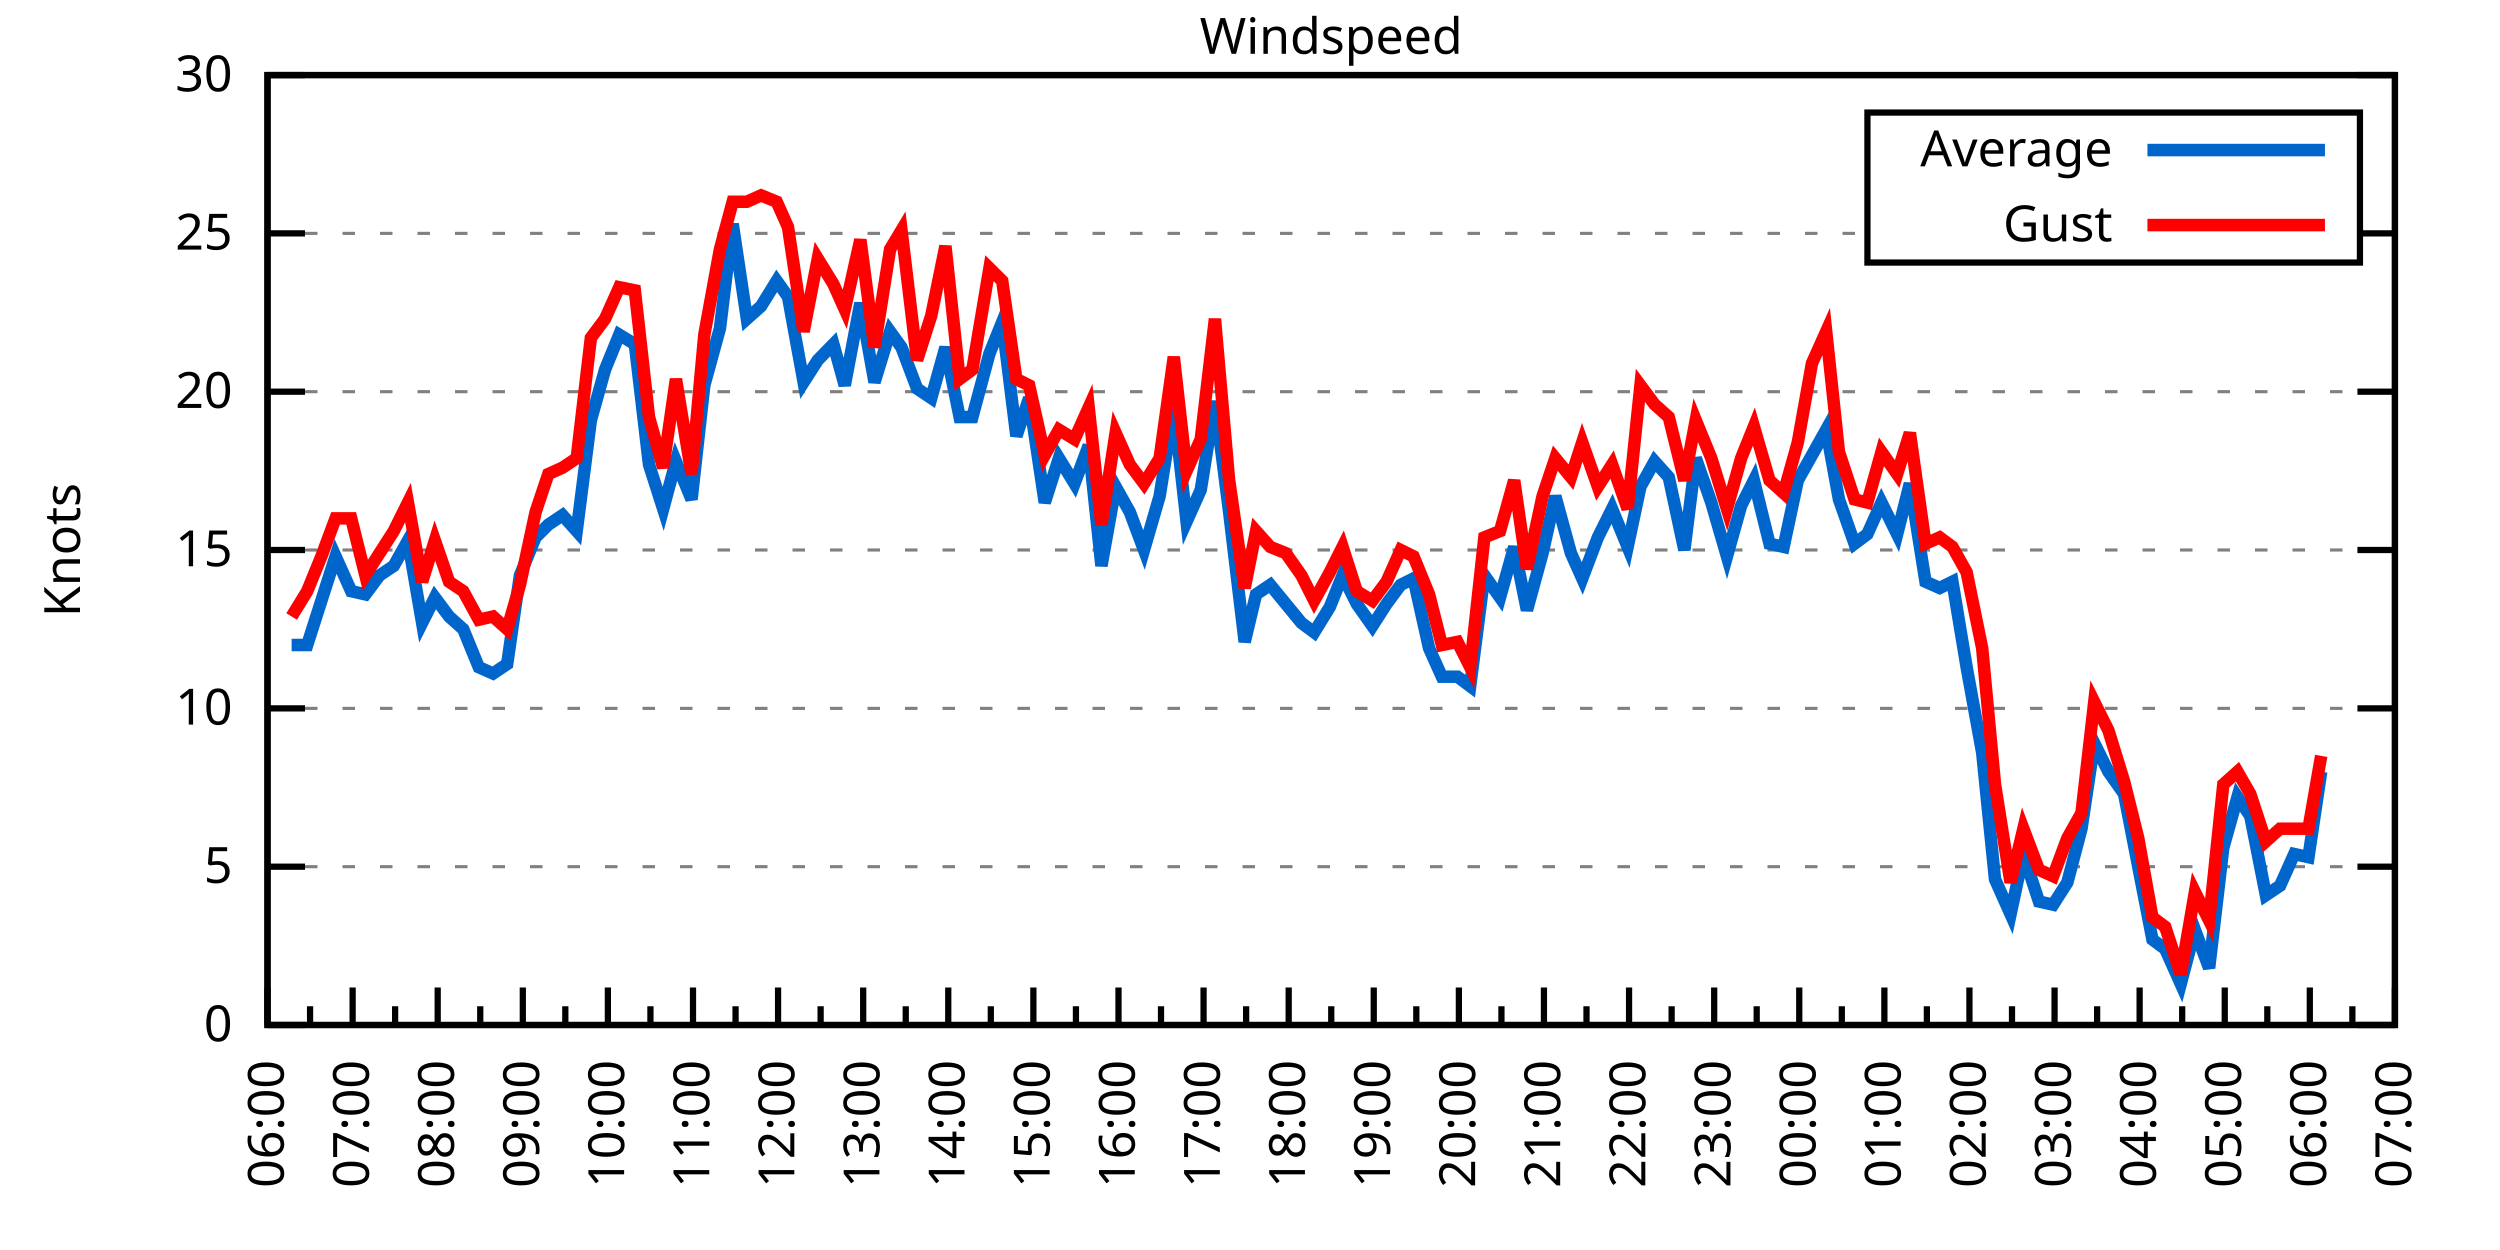
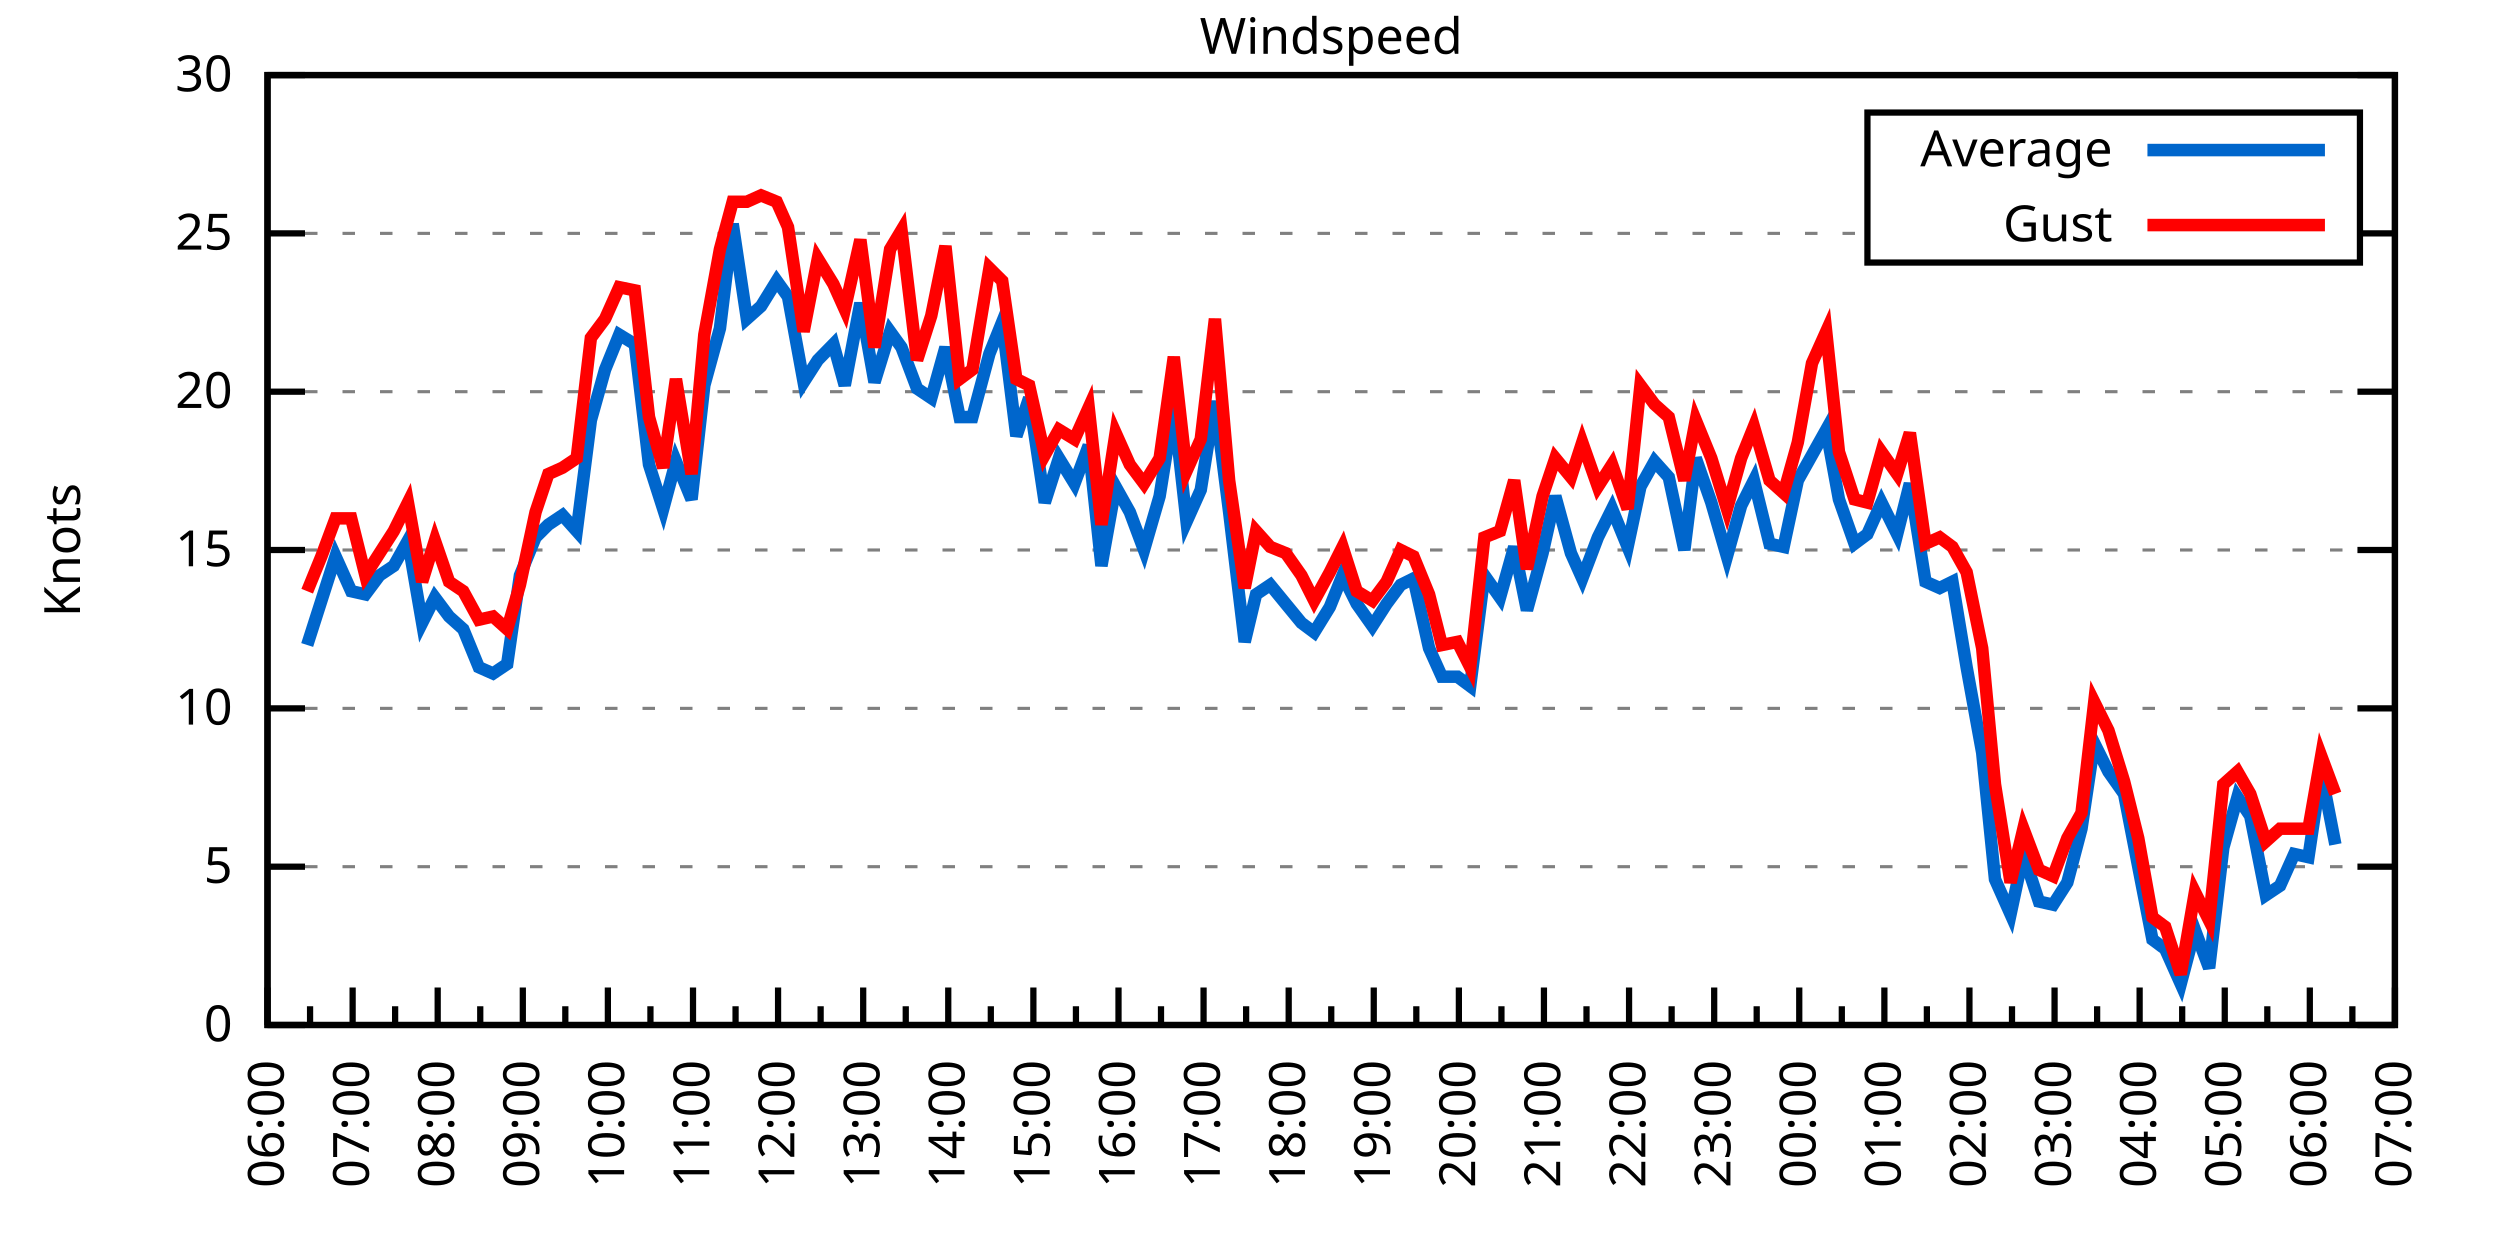
<svg xmlns="http://www.w3.org/2000/svg" xmlns:xlink="http://www.w3.org/1999/xlink" width="400" height="200" viewBox="0 0 400 200">
  <g id="gnuplot_canvas">
    <rect x="0" y="0" width="400" height="200" fill="none" />
    <defs>
      <circle id="gpDot" r="0.5" stroke-width="0.5" stroke="currentColor" />
      <path id="gpPt0" stroke-width="0.333" stroke="currentColor" d="M-1,0 h2 M0,-1 v2" />
      <path id="gpPt1" stroke-width="0.333" stroke="currentColor" d="M-1,-1 L1,1 M1,-1 L-1,1" />
      <path id="gpPt2" stroke-width="0.333" stroke="currentColor" d="M-1,0 L1,0 M0,-1 L0,1 M-1,-1 L1,1 M-1,1 L1,-1" />
      <rect id="gpPt3" stroke-width="0.333" stroke="currentColor" x="-1" y="-1" width="2" height="2" />
      <rect id="gpPt4" stroke-width="0.333" stroke="currentColor" fill="currentColor" x="-1" y="-1" width="2" height="2" />
      <circle id="gpPt5" stroke-width="0.333" stroke="currentColor" cx="0" cy="0" r="1" />
      <use xlink:href="#gpPt5" id="gpPt6" fill="currentColor" stroke="none" />
      <path id="gpPt7" stroke-width="0.333" stroke="currentColor" d="M0,-1.33 L-1.33,0.67 L1.33,0.67 z" />
      <use xlink:href="#gpPt7" id="gpPt8" fill="currentColor" stroke="none" />
      <use xlink:href="#gpPt7" id="gpPt9" stroke="currentColor" transform="rotate(180)" />
      <use xlink:href="#gpPt9" id="gpPt10" fill="currentColor" stroke="none" />
      <use xlink:href="#gpPt3" id="gpPt11" stroke="currentColor" transform="rotate(45)" />
      <use xlink:href="#gpPt11" id="gpPt12" fill="currentColor" stroke="none" />
      <path id="gpPt13" stroke-width="0.333" stroke="currentColor" d="M0,1.330 L1.265,0.411 L0.782,-1.067 L-0.782,-1.076 L-1.265,0.411 z" />
      <use xlink:href="#gpPt13" id="gpPt14" fill="currentColor" stroke="none" />
      <filter id="textbox" filterUnits="objectBoundingBox" x="0" y="0" height="1" width="1">
        <feFlood flood-color="white" flood-opacity="1" result="bgnd" />
        <feComposite in="SourceGraphic" in2="bgnd" operator="atop" />
      </filter>
      <filter id="greybox" filterUnits="objectBoundingBox" x="0" y="0" height="1" width="1">
        <feFlood flood-color="lightgrey" flood-opacity="1" result="grey" />
        <feComposite in="SourceGraphic" in2="grey" operator="atop" />
      </filter>
    </defs>
    <g fill="none" color="white" stroke="currentColor" stroke-width="1.00" stroke-linecap="butt" stroke-linejoin="miter">
</g>
    <g fill="none" color="black" stroke="currentColor" stroke-width="1.00" stroke-linecap="butt" stroke-linejoin="miter">
      <g stroke="none" shape-rendering="crispEdges">
        <polygon fill="rgb(255, 255, 255)" points="42.80,164.00 383.18,164.00 383.18,12.02 42.80,12.02 " />
      </g>
    </g>
    <g fill="none" color="black" stroke="currentColor" stroke-width="1.00" stroke-linecap="butt" stroke-linejoin="miter">
</g>
    <g fill="none" color="black" stroke="black" stroke-width="0.50" stroke-linecap="butt" stroke-linejoin="miter">
</g>
    <g fill="none" color="gray" stroke="currentColor" stroke-width="0.50" stroke-linecap="butt" stroke-linejoin="miter">
      <path stroke="gray" stroke-dasharray="2,4" class="gridline" d="M42.80,164.00 L383.19,164.00  " />
    </g>
    <g fill="none" color="gray" stroke="gray" stroke-width="1.00" stroke-linecap="butt" stroke-linejoin="miter">
</g>
    <g fill="none" color="black" stroke="currentColor" stroke-width="1.00" stroke-linecap="butt" stroke-linejoin="miter">
      <path stroke="black" d="M42.80,164.00 L48.80,164.00 M383.19,164.00 L377.19,164.00  " />
      <g transform="translate(37.20,166.60)" stroke="none" fill="black" font-family="Sans" font-size="8.00" text-anchor="end">
        <text>
          <tspan font-family="Sans"> 0</tspan>
        </text>
      </g>
    </g>
    <g fill="none" color="black" stroke="currentColor" stroke-width="1.00" stroke-linecap="butt" stroke-linejoin="miter">
</g>
    <g fill="none" color="black" stroke="black" stroke-width="0.50" stroke-linecap="butt" stroke-linejoin="miter">
</g>
    <g fill="none" color="gray" stroke="currentColor" stroke-width="0.50" stroke-linecap="butt" stroke-linejoin="miter">
      <path stroke="gray" stroke-dasharray="2,4" class="gridline" d="M42.80,138.67 L383.19,138.67  " />
    </g>
    <g fill="none" color="gray" stroke="gray" stroke-width="1.00" stroke-linecap="butt" stroke-linejoin="miter">
</g>
    <g fill="none" color="black" stroke="currentColor" stroke-width="1.00" stroke-linecap="butt" stroke-linejoin="miter">
      <path stroke="black" d="M42.80,138.67 L48.80,138.67 M383.19,138.67 L377.19,138.67  " />
      <g transform="translate(37.20,141.27)" stroke="none" fill="black" font-family="Sans" font-size="8.00" text-anchor="end">
        <text>
          <tspan font-family="Sans"> 5</tspan>
        </text>
      </g>
    </g>
    <g fill="none" color="black" stroke="currentColor" stroke-width="1.00" stroke-linecap="butt" stroke-linejoin="miter">
</g>
    <g fill="none" color="black" stroke="black" stroke-width="0.50" stroke-linecap="butt" stroke-linejoin="miter">
</g>
    <g fill="none" color="gray" stroke="currentColor" stroke-width="0.50" stroke-linecap="butt" stroke-linejoin="miter">
      <path stroke="gray" stroke-dasharray="2,4" class="gridline" d="M42.80,113.34 L383.19,113.34  " />
    </g>
    <g fill="none" color="gray" stroke="gray" stroke-width="1.00" stroke-linecap="butt" stroke-linejoin="miter">
</g>
    <g fill="none" color="black" stroke="currentColor" stroke-width="1.00" stroke-linecap="butt" stroke-linejoin="miter">
      <path stroke="black" d="M42.80,113.34 L48.80,113.34 M383.19,113.34 L377.19,113.34  " />
      <g transform="translate(37.20,115.94)" stroke="none" fill="black" font-family="Sans" font-size="8.00" text-anchor="end">
        <text>
          <tspan font-family="Sans"> 10</tspan>
        </text>
      </g>
    </g>
    <g fill="none" color="black" stroke="currentColor" stroke-width="1.00" stroke-linecap="butt" stroke-linejoin="miter">
</g>
    <g fill="none" color="black" stroke="black" stroke-width="0.50" stroke-linecap="butt" stroke-linejoin="miter">
</g>
    <g fill="none" color="gray" stroke="currentColor" stroke-width="0.50" stroke-linecap="butt" stroke-linejoin="miter">
      <path stroke="gray" stroke-dasharray="2,4" class="gridline" d="M42.80,88.00 L383.19,88.00  " />
    </g>
    <g fill="none" color="gray" stroke="gray" stroke-width="1.00" stroke-linecap="butt" stroke-linejoin="miter">
</g>
    <g fill="none" color="black" stroke="currentColor" stroke-width="1.00" stroke-linecap="butt" stroke-linejoin="miter">
      <path stroke="black" d="M42.80,88.00 L48.80,88.00 M383.19,88.00 L377.19,88.00  " />
      <g transform="translate(37.20,90.60)" stroke="none" fill="black" font-family="Sans" font-size="8.00" text-anchor="end">
        <text>
          <tspan font-family="Sans"> 15</tspan>
        </text>
      </g>
    </g>
    <g fill="none" color="black" stroke="currentColor" stroke-width="1.00" stroke-linecap="butt" stroke-linejoin="miter">
</g>
    <g fill="none" color="black" stroke="black" stroke-width="0.50" stroke-linecap="butt" stroke-linejoin="miter">
</g>
    <g fill="none" color="gray" stroke="currentColor" stroke-width="0.50" stroke-linecap="butt" stroke-linejoin="miter">
      <path stroke="gray" stroke-dasharray="2,4" class="gridline" d="M42.80,62.67 L383.19,62.67  " />
    </g>
    <g fill="none" color="gray" stroke="gray" stroke-width="1.00" stroke-linecap="butt" stroke-linejoin="miter">
</g>
    <g fill="none" color="black" stroke="currentColor" stroke-width="1.00" stroke-linecap="butt" stroke-linejoin="miter">
      <path stroke="black" d="M42.80,62.67 L48.80,62.67 M383.19,62.67 L377.19,62.67  " />
      <g transform="translate(37.20,65.27)" stroke="none" fill="black" font-family="Sans" font-size="8.00" text-anchor="end">
        <text>
          <tspan font-family="Sans"> 20</tspan>
        </text>
      </g>
    </g>
    <g fill="none" color="black" stroke="currentColor" stroke-width="1.00" stroke-linecap="butt" stroke-linejoin="miter">
</g>
    <g fill="none" color="black" stroke="black" stroke-width="0.50" stroke-linecap="butt" stroke-linejoin="miter">
</g>
    <g fill="none" color="gray" stroke="currentColor" stroke-width="0.50" stroke-linecap="butt" stroke-linejoin="miter">
      <path stroke="gray" stroke-dasharray="2,4" class="gridline" d="M42.80,37.34 L298.79,37.34 M377.59,37.34 L383.19,37.34  " />
    </g>
    <g fill="none" color="gray" stroke="gray" stroke-width="1.00" stroke-linecap="butt" stroke-linejoin="miter">
</g>
    <g fill="none" color="black" stroke="currentColor" stroke-width="1.00" stroke-linecap="butt" stroke-linejoin="miter">
      <path stroke="black" d="M42.80,37.34 L48.80,37.34 M383.19,37.34 L377.19,37.34  " />
      <g transform="translate(37.20,39.94)" stroke="none" fill="black" font-family="Sans" font-size="8.00" text-anchor="end">
        <text>
          <tspan font-family="Sans"> 25</tspan>
        </text>
      </g>
    </g>
    <g fill="none" color="black" stroke="currentColor" stroke-width="1.00" stroke-linecap="butt" stroke-linejoin="miter">
</g>
    <g fill="none" color="black" stroke="black" stroke-width="0.50" stroke-linecap="butt" stroke-linejoin="miter">
</g>
    <g fill="none" color="gray" stroke="currentColor" stroke-width="0.50" stroke-linecap="butt" stroke-linejoin="miter">
      <path stroke="gray" stroke-dasharray="2,4" class="gridline" d="M42.80,12.01 L383.19,12.01  " />
    </g>
    <g fill="none" color="gray" stroke="gray" stroke-width="1.00" stroke-linecap="butt" stroke-linejoin="miter">
</g>
    <g fill="none" color="black" stroke="currentColor" stroke-width="1.00" stroke-linecap="butt" stroke-linejoin="miter">
      <path stroke="black" d="M42.80,12.01 L48.80,12.01 M383.19,12.01 L377.19,12.01  " />
      <g transform="translate(37.20,14.61)" stroke="none" fill="black" font-family="Sans" font-size="8.00" text-anchor="end">
        <text>
          <tspan font-family="Sans"> 30</tspan>
        </text>
      </g>
    </g>
    <g fill="none" color="black" stroke="currentColor" stroke-width="1.00" stroke-linecap="butt" stroke-linejoin="miter">
      <path stroke="black" d="M42.80,164.00 L42.80,158.00  " />
      <g transform="translate(45.40,169.60) rotate(270)" stroke="none" fill="black" font-family="Sans" font-size="8.00" text-anchor="end">
        <text>
          <tspan font-family="Sans">06:00</tspan>
        </text>
      </g>
    </g>
    <g fill="none" color="black" stroke="currentColor" stroke-width="1.00" stroke-linecap="butt" stroke-linejoin="miter">
      <path stroke="black" d="M49.61,164.00 L49.61,161.00 M56.42,164.00 L56.42,158.00  " />
      <g transform="translate(59.02,169.60) rotate(270)" stroke="none" fill="black" font-family="Sans" font-size="8.00" text-anchor="end">
        <text>
          <tspan font-family="Sans">07:00</tspan>
        </text>
      </g>
    </g>
    <g fill="none" color="black" stroke="currentColor" stroke-width="1.00" stroke-linecap="butt" stroke-linejoin="miter">
      <path stroke="black" d="M63.22,164.00 L63.22,161.00 M70.03,164.00 L70.03,158.00  " />
      <g transform="translate(72.63,169.60) rotate(270)" stroke="none" fill="black" font-family="Sans" font-size="8.00" text-anchor="end">
        <text>
          <tspan font-family="Sans">08:00</tspan>
        </text>
      </g>
    </g>
    <g fill="none" color="black" stroke="currentColor" stroke-width="1.00" stroke-linecap="butt" stroke-linejoin="miter">
      <path stroke="black" d="M76.84,164.00 L76.84,161.00 M83.65,164.00 L83.65,158.00  " />
      <g transform="translate(86.25,169.60) rotate(270)" stroke="none" fill="black" font-family="Sans" font-size="8.00" text-anchor="end">
        <text>
          <tspan font-family="Sans">09:00</tspan>
        </text>
      </g>
    </g>
    <g fill="none" color="black" stroke="currentColor" stroke-width="1.00" stroke-linecap="butt" stroke-linejoin="miter">
      <path stroke="black" d="M90.45,164.00 L90.45,161.00 M97.26,164.00 L97.26,158.00  " />
      <g transform="translate(99.86,169.60) rotate(270)" stroke="none" fill="black" font-family="Sans" font-size="8.00" text-anchor="end">
        <text>
          <tspan font-family="Sans">10:00</tspan>
        </text>
      </g>
    </g>
    <g fill="none" color="black" stroke="currentColor" stroke-width="1.00" stroke-linecap="butt" stroke-linejoin="miter">
      <path stroke="black" d="M104.07,164.00 L104.07,161.00 M110.88,164.00 L110.88,158.00  " />
      <g transform="translate(113.48,169.60) rotate(270)" stroke="none" fill="black" font-family="Sans" font-size="8.00" text-anchor="end">
        <text>
          <tspan font-family="Sans">11:00</tspan>
        </text>
      </g>
    </g>
    <g fill="none" color="black" stroke="currentColor" stroke-width="1.00" stroke-linecap="butt" stroke-linejoin="miter">
      <path stroke="black" d="M117.69,164.00 L117.69,161.00 M124.49,164.00 L124.49,158.00  " />
      <g transform="translate(127.09,169.60) rotate(270)" stroke="none" fill="black" font-family="Sans" font-size="8.00" text-anchor="end">
        <text>
          <tspan font-family="Sans">12:00</tspan>
        </text>
      </g>
    </g>
    <g fill="none" color="black" stroke="currentColor" stroke-width="1.00" stroke-linecap="butt" stroke-linejoin="miter">
      <path stroke="black" d="M131.30,164.00 L131.30,161.00 M138.11,164.00 L138.11,158.00  " />
      <g transform="translate(140.71,169.60) rotate(270)" stroke="none" fill="black" font-family="Sans" font-size="8.00" text-anchor="end">
        <text>
          <tspan font-family="Sans">13:00</tspan>
        </text>
      </g>
    </g>
    <g fill="none" color="black" stroke="currentColor" stroke-width="1.00" stroke-linecap="butt" stroke-linejoin="miter">
      <path stroke="black" d="M144.92,164.00 L144.92,161.00 M151.72,164.00 L151.72,158.00  " />
      <g transform="translate(154.32,169.60) rotate(270)" stroke="none" fill="black" font-family="Sans" font-size="8.00" text-anchor="end">
        <text>
          <tspan font-family="Sans">14:00</tspan>
        </text>
      </g>
    </g>
    <g fill="none" color="black" stroke="currentColor" stroke-width="1.00" stroke-linecap="butt" stroke-linejoin="miter">
      <path stroke="black" d="M158.53,164.00 L158.53,161.00 M165.34,164.00 L165.34,158.00  " />
      <g transform="translate(167.94,169.60) rotate(270)" stroke="none" fill="black" font-family="Sans" font-size="8.00" text-anchor="end">
        <text>
          <tspan font-family="Sans">15:00</tspan>
        </text>
      </g>
    </g>
    <g fill="none" color="black" stroke="currentColor" stroke-width="1.00" stroke-linecap="butt" stroke-linejoin="miter">
      <path stroke="black" d="M172.15,164.00 L172.15,161.00 M178.96,164.00 L178.96,158.00  " />
      <g transform="translate(181.56,169.60) rotate(270)" stroke="none" fill="black" font-family="Sans" font-size="8.00" text-anchor="end">
        <text>
          <tspan font-family="Sans">16:00</tspan>
        </text>
      </g>
    </g>
    <g fill="none" color="black" stroke="currentColor" stroke-width="1.00" stroke-linecap="butt" stroke-linejoin="miter">
      <path stroke="black" d="M185.76,164.00 L185.76,161.00 M192.57,164.00 L192.57,158.00  " />
      <g transform="translate(195.17,169.60) rotate(270)" stroke="none" fill="black" font-family="Sans" font-size="8.00" text-anchor="end">
        <text>
          <tspan font-family="Sans">17:00</tspan>
        </text>
      </g>
    </g>
    <g fill="none" color="black" stroke="currentColor" stroke-width="1.00" stroke-linecap="butt" stroke-linejoin="miter">
      <path stroke="black" d="M199.38,164.00 L199.38,161.00 M206.19,164.00 L206.19,158.00  " />
      <g transform="translate(208.79,169.60) rotate(270)" stroke="none" fill="black" font-family="Sans" font-size="8.00" text-anchor="end">
        <text>
          <tspan font-family="Sans">18:00</tspan>
        </text>
      </g>
    </g>
    <g fill="none" color="black" stroke="currentColor" stroke-width="1.00" stroke-linecap="butt" stroke-linejoin="miter">
      <path stroke="black" d="M213.00,164.00 L213.00,161.00 M219.80,164.00 L219.80,158.00  " />
      <g transform="translate(222.40,169.60) rotate(270)" stroke="none" fill="black" font-family="Sans" font-size="8.00" text-anchor="end">
        <text>
          <tspan font-family="Sans">19:00</tspan>
        </text>
      </g>
    </g>
    <g fill="none" color="black" stroke="currentColor" stroke-width="1.00" stroke-linecap="butt" stroke-linejoin="miter">
      <path stroke="black" d="M226.61,164.00 L226.61,161.00 M233.42,164.00 L233.42,158.00  " />
      <g transform="translate(236.02,169.60) rotate(270)" stroke="none" fill="black" font-family="Sans" font-size="8.00" text-anchor="end">
        <text>
          <tspan font-family="Sans">20:00</tspan>
        </text>
      </g>
    </g>
    <g fill="none" color="black" stroke="currentColor" stroke-width="1.00" stroke-linecap="butt" stroke-linejoin="miter">
      <path stroke="black" d="M240.23,164.00 L240.23,161.00 M247.03,164.00 L247.03,158.00  " />
      <g transform="translate(249.63,169.60) rotate(270)" stroke="none" fill="black" font-family="Sans" font-size="8.00" text-anchor="end">
        <text>
          <tspan font-family="Sans">21:00</tspan>
        </text>
      </g>
    </g>
    <g fill="none" color="black" stroke="currentColor" stroke-width="1.00" stroke-linecap="butt" stroke-linejoin="miter">
      <path stroke="black" d="M253.84,164.00 L253.84,161.00 M260.65,164.00 L260.65,158.00  " />
      <g transform="translate(263.25,169.60) rotate(270)" stroke="none" fill="black" font-family="Sans" font-size="8.00" text-anchor="end">
        <text>
          <tspan font-family="Sans">22:00</tspan>
        </text>
      </g>
    </g>
    <g fill="none" color="black" stroke="currentColor" stroke-width="1.00" stroke-linecap="butt" stroke-linejoin="miter">
      <path stroke="black" d="M267.46,164.00 L267.46,161.00 M274.27,164.00 L274.27,158.00  " />
      <g transform="translate(276.87,169.60) rotate(270)" stroke="none" fill="black" font-family="Sans" font-size="8.00" text-anchor="end">
        <text>
          <tspan font-family="Sans">23:00</tspan>
        </text>
      </g>
    </g>
    <g fill="none" color="black" stroke="currentColor" stroke-width="1.00" stroke-linecap="butt" stroke-linejoin="miter">
      <path stroke="black" d="M281.07,164.00 L281.07,161.00 M287.88,164.00 L287.88,158.00  " />
      <g transform="translate(290.48,169.60) rotate(270)" stroke="none" fill="black" font-family="Sans" font-size="8.00" text-anchor="end">
        <text>
          <tspan font-family="Sans">00:00</tspan>
        </text>
      </g>
    </g>
    <g fill="none" color="black" stroke="currentColor" stroke-width="1.00" stroke-linecap="butt" stroke-linejoin="miter">
      <path stroke="black" d="M294.69,164.00 L294.69,161.00 M301.50,164.00 L301.50,158.00  " />
      <g transform="translate(304.10,169.60) rotate(270)" stroke="none" fill="black" font-family="Sans" font-size="8.00" text-anchor="end">
        <text>
          <tspan font-family="Sans">01:00</tspan>
        </text>
      </g>
    </g>
    <g fill="none" color="black" stroke="currentColor" stroke-width="1.00" stroke-linecap="butt" stroke-linejoin="miter">
      <path stroke="black" d="M308.30,164.00 L308.30,161.00 M315.11,164.00 L315.11,158.00  " />
      <g transform="translate(317.71,169.60) rotate(270)" stroke="none" fill="black" font-family="Sans" font-size="8.00" text-anchor="end">
        <text>
          <tspan font-family="Sans">02:00</tspan>
        </text>
      </g>
    </g>
    <g fill="none" color="black" stroke="currentColor" stroke-width="1.00" stroke-linecap="butt" stroke-linejoin="miter">
      <path stroke="black" d="M321.92,164.00 L321.92,161.00 M328.73,164.00 L328.73,158.00  " />
      <g transform="translate(331.33,169.60) rotate(270)" stroke="none" fill="black" font-family="Sans" font-size="8.00" text-anchor="end">
        <text>
          <tspan font-family="Sans">03:00</tspan>
        </text>
      </g>
    </g>
    <g fill="none" color="black" stroke="currentColor" stroke-width="1.00" stroke-linecap="butt" stroke-linejoin="miter">
      <path stroke="black" d="M335.54,164.00 L335.54,161.00 M342.34,164.00 L342.34,158.00  " />
      <g transform="translate(344.94,169.60) rotate(270)" stroke="none" fill="black" font-family="Sans" font-size="8.00" text-anchor="end">
        <text>
          <tspan font-family="Sans">04:00</tspan>
        </text>
      </g>
    </g>
    <g fill="none" color="black" stroke="currentColor" stroke-width="1.00" stroke-linecap="butt" stroke-linejoin="miter">
      <path stroke="black" d="M349.15,164.00 L349.15,161.00 M355.96,164.00 L355.96,158.00  " />
      <g transform="translate(358.56,169.60) rotate(270)" stroke="none" fill="black" font-family="Sans" font-size="8.00" text-anchor="end">
        <text>
          <tspan font-family="Sans">05:00</tspan>
        </text>
      </g>
    </g>
    <g fill="none" color="black" stroke="currentColor" stroke-width="1.00" stroke-linecap="butt" stroke-linejoin="miter">
      <path stroke="black" d="M362.77,164.00 L362.77,161.00 M369.57,164.00 L369.57,158.00  " />
      <g transform="translate(372.17,169.60) rotate(270)" stroke="none" fill="black" font-family="Sans" font-size="8.00" text-anchor="end">
        <text>
          <tspan font-family="Sans">06:00</tspan>
        </text>
      </g>
    </g>
    <g fill="none" color="black" stroke="currentColor" stroke-width="1.00" stroke-linecap="butt" stroke-linejoin="miter">
      <path stroke="black" d="M376.38,164.00 L376.38,161.00 M383.19,164.00 L383.19,158.00  " />
      <g transform="translate(385.79,169.60) rotate(270)" stroke="none" fill="black" font-family="Sans" font-size="8.00" text-anchor="end">
        <text>
          <tspan font-family="Sans">07:00</tspan>
        </text>
      </g>
    </g>
    <g fill="none" color="black" stroke="currentColor" stroke-width="1.00" stroke-linecap="butt" stroke-linejoin="miter">
</g>
    <g fill="none" color="black" stroke="currentColor" stroke-width="1.00" stroke-linecap="butt" stroke-linejoin="miter">
      <path stroke="black" d="M42.80,12.01 L42.80,164.00 L383.19,164.00 L383.19,12.01 L42.80,12.01 Z  " />
    </g>
    <g fill="none" color="black" stroke="currentColor" stroke-width="1.00" stroke-linecap="butt" stroke-linejoin="miter">
      <g transform="translate(12.80,88.01) rotate(270)" stroke="none" fill="black" font-family="Sans" font-size="8.00" text-anchor="middle">
        <text>
          <tspan font-family="Sans">Knots</tspan>
        </text>
      </g>
    </g>
    <g fill="none" color="black" stroke="currentColor" stroke-width="1.00" stroke-linecap="butt" stroke-linejoin="miter">
</g>
    <g fill="none" color="black" stroke="currentColor" stroke-width="1.00" stroke-linecap="butt" stroke-linejoin="miter">
      <path stroke="black" d="M298.79,42.01 L298.79,18.01 L377.59,18.01 L377.59,42.01 L298.79,42.01 Z  " />
    </g>
    <g id="Windspeed_plot_1">
      <g fill="none" color="white" stroke="black" stroke-width="2.00" stroke-linecap="butt" stroke-linejoin="miter">
</g>
      <g fill="none" color="black" stroke="currentColor" stroke-width="2.00" stroke-linecap="butt" stroke-linejoin="miter">
        <g transform="translate(337.99,26.61)" stroke="none" fill="black" font-family="Sans" font-size="8.00" text-anchor="end">
          <text>
            <tspan font-family="Sans">Average</tspan>
          </text>
        </g>
      </g>
      <g fill="none" color="black" stroke="currentColor" stroke-width="2.00" stroke-linecap="butt" stroke-linejoin="miter">
-         <path stroke="rgb(  0, 102, 204)" d="M343.59,24.01 L371.99,24.01 M46.66,103.20 L49.15,103.20 L51.42,96.11 L53.69,89.02 L56.19,94.59 L58.46,95.10   L60.73,92.06 L63.00,90.54 L65.27,86.49 L67.54,99.66 L69.58,95.60 L71.85,98.64 L74.12,100.67 L76.61,106.75   L78.88,107.76 L81.15,106.24 L83.19,92.06 L85.69,85.98 L87.73,83.95 L90.00,82.43 L92.27,84.97 L94.54,67.23   L96.81,59.13 L99.08,53.55 L101.57,55.07 L103.84,74.33 L106.11,81.42 L108.15,73.82 L110.65,79.90 L112.69,61.66   L115.19,52.54 L117.23,35.82 L119.50,51.02 L121.77,48.99 L124.27,44.94 L126.08,47.47 L128.58,61.15 L130.85,57.61   L133.34,55.07 L135.16,61.66 L137.66,48.49 L139.92,61.15 L142.42,53.05 L144.24,55.58 L146.73,62.17 L149.00,63.69   L151.27,55.58 L153.54,66.73 L155.58,66.73 L158.31,56.59 L160.35,51.53 L162.62,69.77 L164.66,63.69 L167.16,80.41   L169.43,73.31 L171.92,77.37 L174.19,71.29 L176.23,90.54 L178.50,77.87 L180.77,81.93 L183.04,88.00 L185.54,79.39   L187.81,65.21 L189.85,83.45 L192.12,78.38 L194.39,64.19 L196.66,81.93 L199.15,102.70 L200.97,95.10 L203.24,93.58   L205.73,96.62 L208.23,99.66 L210.27,101.18 L212.77,97.12 L214.81,92.06 L217.08,96.62 L219.58,100.16 L221.85,96.62   L224.11,93.58 L226.16,92.56 L228.65,103.71 L230.70,108.27 L233.19,108.27 L235.23,109.79 L237.50,92.06 L240.00,95.60   L242.27,87.50 L244.31,97.63 L246.81,88.51 L248.85,79.39 L251.35,88.51 L253.16,92.56 L255.66,85.98 L257.93,81.42   L260.42,87.50 L262.47,77.87 L264.73,73.82 L267.00,76.35 L269.50,88.00 L271.32,73.31 L273.81,80.41 L276.31,89.02   L278.58,80.91 L280.62,76.86 L283.12,86.99 L285.38,87.50 L287.65,76.86 L289.92,72.81 L292.19,68.75 L294.23,79.90   L296.73,86.99 L298.77,85.47 L301.04,80.41 L303.54,85.47 L305.58,77.37 L308.08,93.07 L310.35,94.08 L312.39,93.07   L314.66,106.75 L317.15,120.43 L319.20,140.69 L321.69,146.27 L323.74,136.64 L326.23,144.24 L328.50,144.75 L330.77,141.20   L333.04,132.59 L335.08,118.91 L337.35,123.47 L339.85,127.02 L342.12,138.67 L344.39,150.32 L346.43,151.84 L348.92,157.41   L351.19,148.80 L353.46,154.88 L355.73,135.63 L358.00,127.52 L360.04,130.56 L362.54,143.23 L364.81,141.71 L367.08,136.64   L369.35,137.15 L371.39,123.47  " />
+         <path stroke="rgb(  0, 102, 204)" d="M343.59,24.01 L371.99,24.01 M49.15,103.20 L51.42,96.11 L53.69,89.02 L56.19,94.59 L58.46,95.10 L60.73,92.06   L63.00,90.54 L65.27,86.49 L67.54,99.66 L69.58,95.60 L71.85,98.64 L74.12,100.67 L76.61,106.75 L78.88,107.76   L81.15,106.24 L83.19,92.06 L85.69,85.98 L87.73,83.95 L90.00,82.43 L92.27,84.97 L94.54,67.23 L96.81,59.13   L99.08,53.55 L101.57,55.07 L103.84,74.33 L106.11,81.42 L108.15,73.82 L110.65,79.90 L112.69,61.66 L115.19,52.54   L117.23,35.82 L119.50,51.02 L121.77,48.99 L124.27,44.94 L126.08,47.47 L128.58,61.15 L130.85,57.61 L133.34,55.07   L135.16,61.66 L137.66,48.49 L139.92,61.15 L142.42,53.05 L144.24,55.58 L146.73,62.17 L149.00,63.69 L151.27,55.58   L153.54,66.73 L155.58,66.73 L158.31,56.59 L160.35,51.53 L162.62,69.77 L164.66,63.69 L167.16,80.41 L169.43,73.31   L171.92,77.37 L174.19,71.29 L176.23,90.54 L178.50,77.87 L180.77,81.93 L183.04,88.00 L185.54,79.39 L187.81,65.21   L189.85,83.45 L192.12,78.38 L194.39,64.19 L196.66,81.93 L199.15,102.70 L200.97,95.10 L203.24,93.58 L205.73,96.62   L208.23,99.66 L210.27,101.18 L212.77,97.12 L214.81,92.06 L217.08,96.62 L219.58,100.16 L221.85,96.62 L224.11,93.58   L226.16,92.56 L228.65,103.71 L230.70,108.27 L233.19,108.27 L235.23,109.79 L237.50,92.06 L240.00,95.60 L242.27,87.50   L244.31,97.63 L246.81,88.51 L248.85,79.39 L251.35,88.51 L253.16,92.56 L255.66,85.98 L257.93,81.42 L260.42,87.50   L262.47,77.87 L264.73,73.82 L267.00,76.35 L269.50,88.00 L271.32,73.31 L273.81,80.41 L276.31,89.02 L278.58,80.91   L280.62,76.86 L283.12,86.99 L285.38,87.50 L287.65,76.86 L289.92,72.81 L292.19,68.75 L294.23,79.90 L296.73,86.99   L298.77,85.47 L301.04,80.41 L303.54,85.47 L305.58,77.37 L308.08,93.07 L310.35,94.08 L312.39,93.07 L314.66,106.75   L317.15,120.43 L319.20,140.69 L321.69,146.27 L323.74,136.64 L326.23,144.24 L328.50,144.75 L330.77,141.20 L333.04,132.59   L335.08,118.91 L337.35,123.47 L339.85,127.02 L342.12,138.67 L344.39,150.32 L346.43,151.84 L348.92,157.41 L351.19,148.80   L353.46,154.88 L355.73,135.63 L358.00,127.52 L360.04,130.56 L362.54,143.23 L364.81,141.71 L367.08,136.64 L369.35,137.15   L371.39,123.47 L373.66,135.12  " />
      </g>
    </g>
    <g id="Windspeed_plot_2">
      <g fill="none" color="black" stroke="currentColor" stroke-width="2.00" stroke-linecap="butt" stroke-linejoin="miter">
        <g transform="translate(337.99,38.61)" stroke="none" fill="black" font-family="Sans" font-size="8.00" text-anchor="end">
          <text>
            <tspan font-family="Sans">Gust</tspan>
          </text>
        </g>
      </g>
      <g fill="none" color="black" stroke="currentColor" stroke-width="2.00" stroke-linecap="butt" stroke-linejoin="miter">
-         <path stroke="rgb(255,   0,   0)" d="M343.59,36.01 L371.99,36.01 M46.66,98.64 L49.15,94.59 L51.42,89.02 L53.69,82.94 L56.19,82.94 L58.46,92.06   L60.73,88.51 L63.00,84.97 L65.27,80.41 L67.54,93.07 L69.58,86.49 L71.85,93.07 L74.12,94.59 L76.61,99.15   L78.88,98.64 L81.15,100.67 L83.19,93.58 L85.69,81.93 L87.73,75.85 L90.00,74.83 L92.27,73.31 L94.54,54.06   L96.81,51.02 L99.08,45.95 L101.57,46.46 L103.84,66.73 L106.11,74.83 L108.15,60.65 L110.65,75.85 L112.69,53.55   L115.19,39.87 L117.23,32.28 L119.50,32.28 L121.77,31.26 L124.27,32.28 L126.08,36.33 L128.58,53.05 L130.85,41.39   L133.34,45.45 L135.16,49.50 L137.66,38.35 L139.92,55.58 L142.42,39.87 L144.24,36.84 L146.73,57.61 L149.00,50.51   L151.27,39.37 L153.54,60.65 L155.58,59.13 L158.31,42.91 L160.35,44.94 L162.62,60.65 L164.66,61.66 L167.16,72.81   L169.43,68.75 L171.92,70.27 L174.19,65.21 L176.23,83.95 L178.50,69.26 L180.77,74.33 L183.04,77.37 L185.54,73.31   L187.81,57.10 L189.85,75.34 L192.12,70.27 L194.39,51.02 L196.66,76.86 L199.15,94.08 L200.97,84.97 L203.24,87.50   L205.73,88.51 L208.23,92.06 L210.27,96.11 L212.77,91.55 L214.81,87.50 L217.08,94.59 L219.58,96.11 L221.85,93.07   L224.11,88.00 L226.16,89.02 L228.65,95.10 L230.70,103.20 L233.19,102.70 L235.23,106.75 L237.50,85.98 L240.00,84.97   L242.27,76.86 L244.31,91.04 L246.81,79.39 L248.85,73.31 L251.35,76.35 L253.16,70.78 L255.66,77.87 L257.93,74.33   L260.42,81.42 L262.47,61.66 L264.73,64.70 L267.00,66.73 L269.50,76.86 L271.32,67.23 L273.81,73.31 L276.31,81.42   L278.58,73.31 L280.62,68.25 L283.12,76.86 L285.38,78.89 L287.65,70.78 L289.92,58.11 L292.19,53.05 L294.23,72.30   L296.73,79.90 L298.77,80.41 L301.04,72.30 L303.54,75.85 L305.58,69.26 L308.08,86.99 L310.35,85.98 L312.39,87.50   L314.66,91.55 L317.15,103.71 L319.20,125.50 L321.69,141.20 L323.74,132.59 L326.23,139.17 L328.50,140.19 L330.77,134.11   L333.04,130.06 L335.08,112.32 L337.35,116.88 L339.85,124.99 L342.12,134.11 L344.39,146.77 L346.43,148.29 L348.92,155.89   L351.19,142.72 L353.46,147.28 L355.73,125.50 L358.00,123.47 L360.04,127.02 L362.54,134.62 L364.81,132.59 L367.08,132.59   L369.35,132.59 L371.39,120.94  " />
+         <path stroke="rgb(255,   0,   0)" d="M343.59,36.01 L371.99,36.01 M49.15,94.59 L51.42,89.02 L53.69,82.94 L56.19,82.94 L58.46,92.06 L60.73,88.51   L63.00,84.97 L65.27,80.41 L67.54,93.07 L69.58,86.49 L71.85,93.07 L74.12,94.59 L76.61,99.15 L78.88,98.64   L81.15,100.67 L83.19,93.58 L85.69,81.93 L87.73,75.85 L90.00,74.83 L92.27,73.31 L94.54,54.06 L96.81,51.02   L99.08,45.95 L101.57,46.46 L103.84,66.73 L106.11,74.83 L108.15,60.65 L110.65,75.85 L112.69,53.55 L115.19,39.87   L117.23,32.28 L119.50,32.28 L121.77,31.26 L124.27,32.28 L126.08,36.33 L128.58,53.05 L130.85,41.39 L133.34,45.45   L135.16,49.50 L137.66,38.35 L139.92,55.58 L142.42,39.87 L144.24,36.84 L146.73,57.61 L149.00,50.51 L151.27,39.37   L153.54,60.65 L155.58,59.13 L158.31,42.91 L160.35,44.94 L162.62,60.65 L164.66,61.66 L167.16,72.81 L169.43,68.75   L171.92,70.27 L174.19,65.21 L176.23,83.95 L178.50,69.26 L180.77,74.33 L183.04,77.37 L185.54,73.31 L187.81,57.10   L189.85,75.34 L192.12,70.27 L194.39,51.02 L196.66,76.86 L199.15,94.08 L200.97,84.97 L203.24,87.50 L205.73,88.51   L208.23,92.06 L210.27,96.11 L212.77,91.55 L214.81,87.50 L217.08,94.59 L219.58,96.11 L221.85,93.07 L224.11,88.00   L226.16,89.02 L228.65,95.10 L230.70,103.20 L233.19,102.70 L235.23,106.75 L237.50,85.98 L240.00,84.97 L242.27,76.86   L244.31,91.04 L246.81,79.39 L248.85,73.31 L251.35,76.35 L253.16,70.78 L255.66,77.87 L257.93,74.33 L260.42,81.42   L262.47,61.66 L264.73,64.70 L267.00,66.73 L269.50,76.86 L271.32,67.23 L273.81,73.31 L276.31,81.42 L278.58,73.31   L280.62,68.25 L283.12,76.86 L285.38,78.89 L287.65,70.78 L289.92,58.11 L292.19,53.05 L294.23,72.30 L296.73,79.90   L298.77,80.41 L301.04,72.30 L303.54,75.85 L305.58,69.26 L308.08,86.99 L310.35,85.98 L312.39,87.50 L314.66,91.55   L317.15,103.71 L319.20,125.50 L321.69,141.20 L323.74,132.59 L326.23,139.17 L328.50,140.19 L330.77,134.11 L333.04,130.06   L335.08,112.32 L337.35,116.88 L339.85,124.99 L342.12,134.11 L344.39,146.77 L346.43,148.29 L348.92,155.89 L351.19,142.72   L353.46,147.28 L355.73,125.50 L358.00,123.47 L360.04,127.02 L362.54,134.62 L364.81,132.59 L367.08,132.59 L369.35,132.59   L371.39,120.94 L373.66,127.02  " />
      </g>
    </g>
    <g fill="none" color="black" stroke="currentColor" stroke-width="2.00" stroke-linecap="butt" stroke-linejoin="miter">
</g>
    <g fill="none" color="black" stroke="black" stroke-width="1.00" stroke-linecap="butt" stroke-linejoin="miter">
</g>
    <g fill="none" color="black" stroke="currentColor" stroke-width="1.00" stroke-linecap="butt" stroke-linejoin="miter">
      <path stroke="black" d="M42.80,12.01 L42.80,164.00 L383.19,164.00 L383.19,12.01 L42.80,12.01 Z  " />
    </g>
    <g fill="none" color="black" stroke="currentColor" stroke-width="1.00" stroke-linecap="butt" stroke-linejoin="miter">
      <g transform="translate(212.99,8.61)" stroke="none" fill="black" font-family="Sans" font-size="8.00" text-anchor="middle">
        <text>
          <tspan font-family="Sans">Windspeed</tspan>
        </text>
      </g>
    </g>
    <g fill="none" color="black" stroke="currentColor" stroke-width="1.00" stroke-linecap="butt" stroke-linejoin="miter">
</g>
  </g>
</svg>
